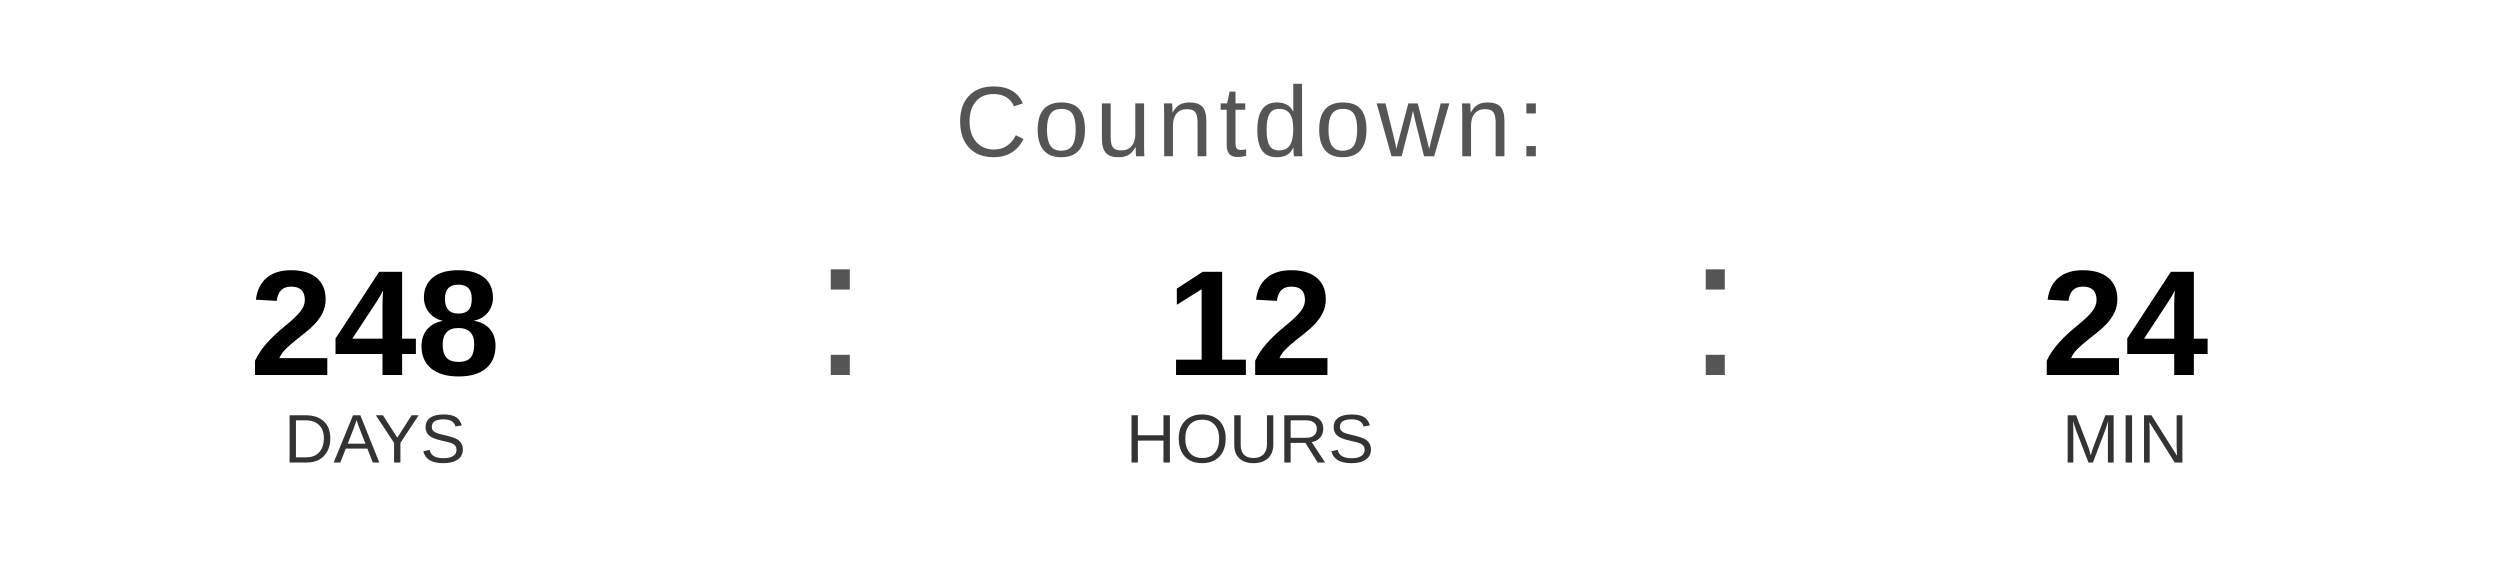
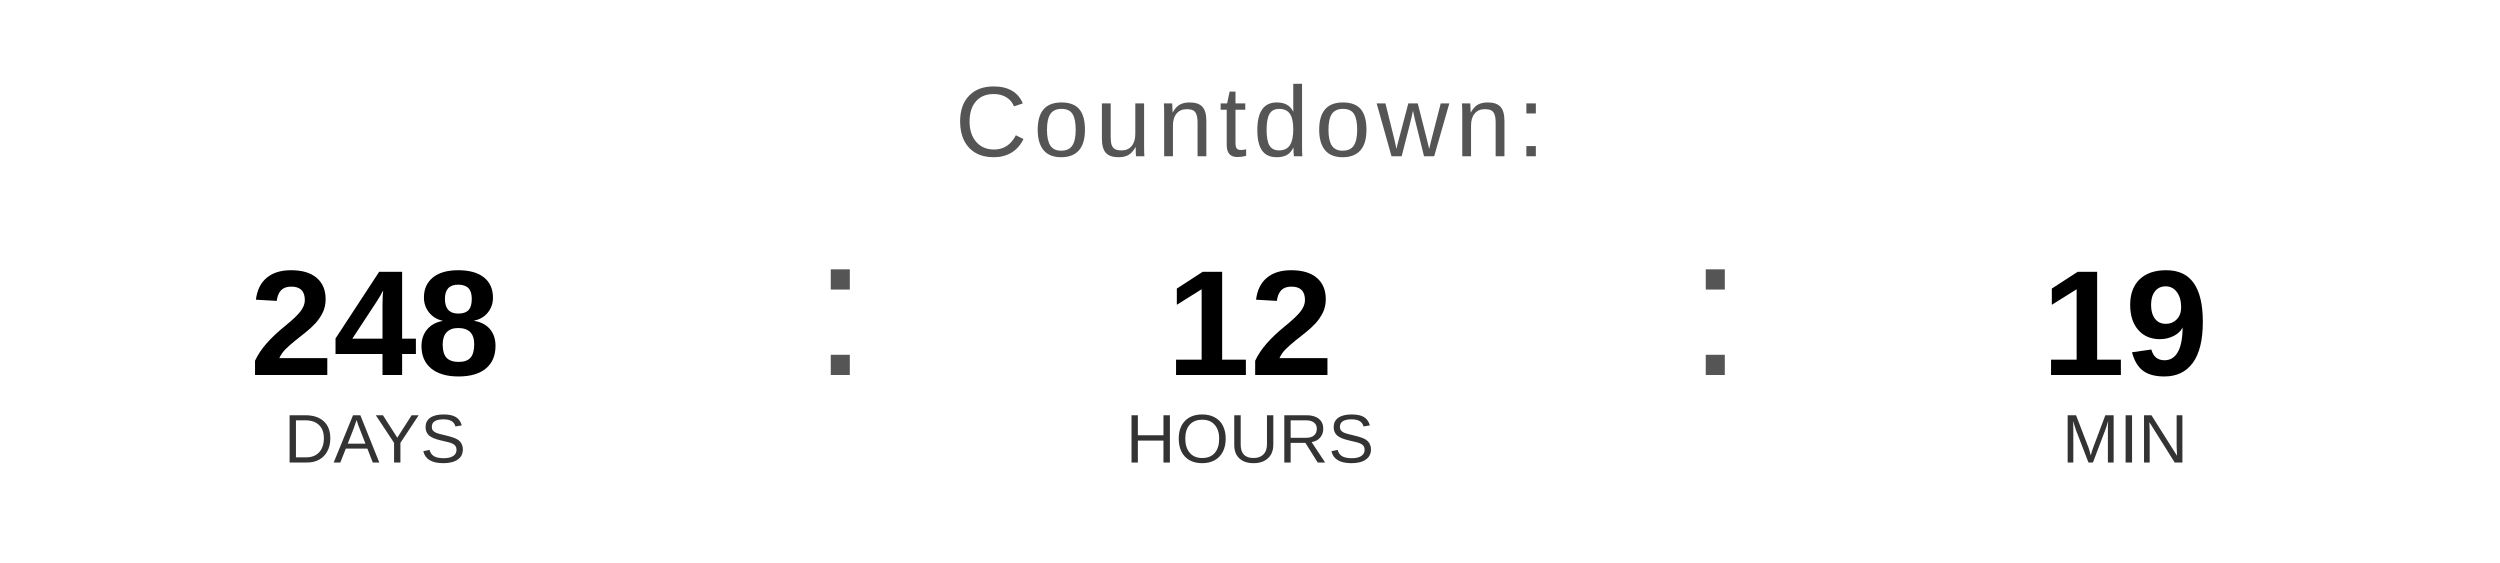
<svg xmlns="http://www.w3.org/2000/svg" width="400" height="90" viewBox="0 0 400 90">
  <text x="200" y="25" font-family="Arial, Helvetica, sans-serif" font-size="16" fill="#555555" text-anchor="middle" letter-spacing="1">
    Countdown:
  </text>
  <text x="60" y="60" font-family="Arial, Helvetica, sans-serif" font-size="24" font-weight="bold" fill="#000000" text-anchor="middle">248</text>
  <text x="60" y="74" font-family="Arial, Helvetica, sans-serif" font-size="11" fill="#333333" text-anchor="middle">DAYS</text>
  <text x="130" y="60" font-family="Arial, sans-serif" font-size="32" fill="#555555">:</text>
  <text x="200" y="60" font-family="Arial, Helvetica, sans-serif" font-size="24" font-weight="bold" fill="#000000" text-anchor="middle">12</text>
  <text x="200" y="74" font-family="Arial, Helvetica, sans-serif" font-size="11" fill="#333333" text-anchor="middle">HOURS</text>
  <text x="270" y="60" font-family="Arial, sans-serif" font-size="32" fill="#555555">:</text>
-   <text x="340" y="60" font-family="Arial, Helvetica, sans-serif" font-size="24" font-weight="bold" fill="#000000" text-anchor="middle">24</text>
+   <text x="340" y="60" font-family="Arial, Helvetica, sans-serif" font-size="24" font-weight="bold" fill="#000000" text-anchor="middle">19</text>
  <text x="340" y="74" font-family="Arial, Helvetica, sans-serif" font-size="11" fill="#333333" text-anchor="middle">MIN</text>
</svg>
